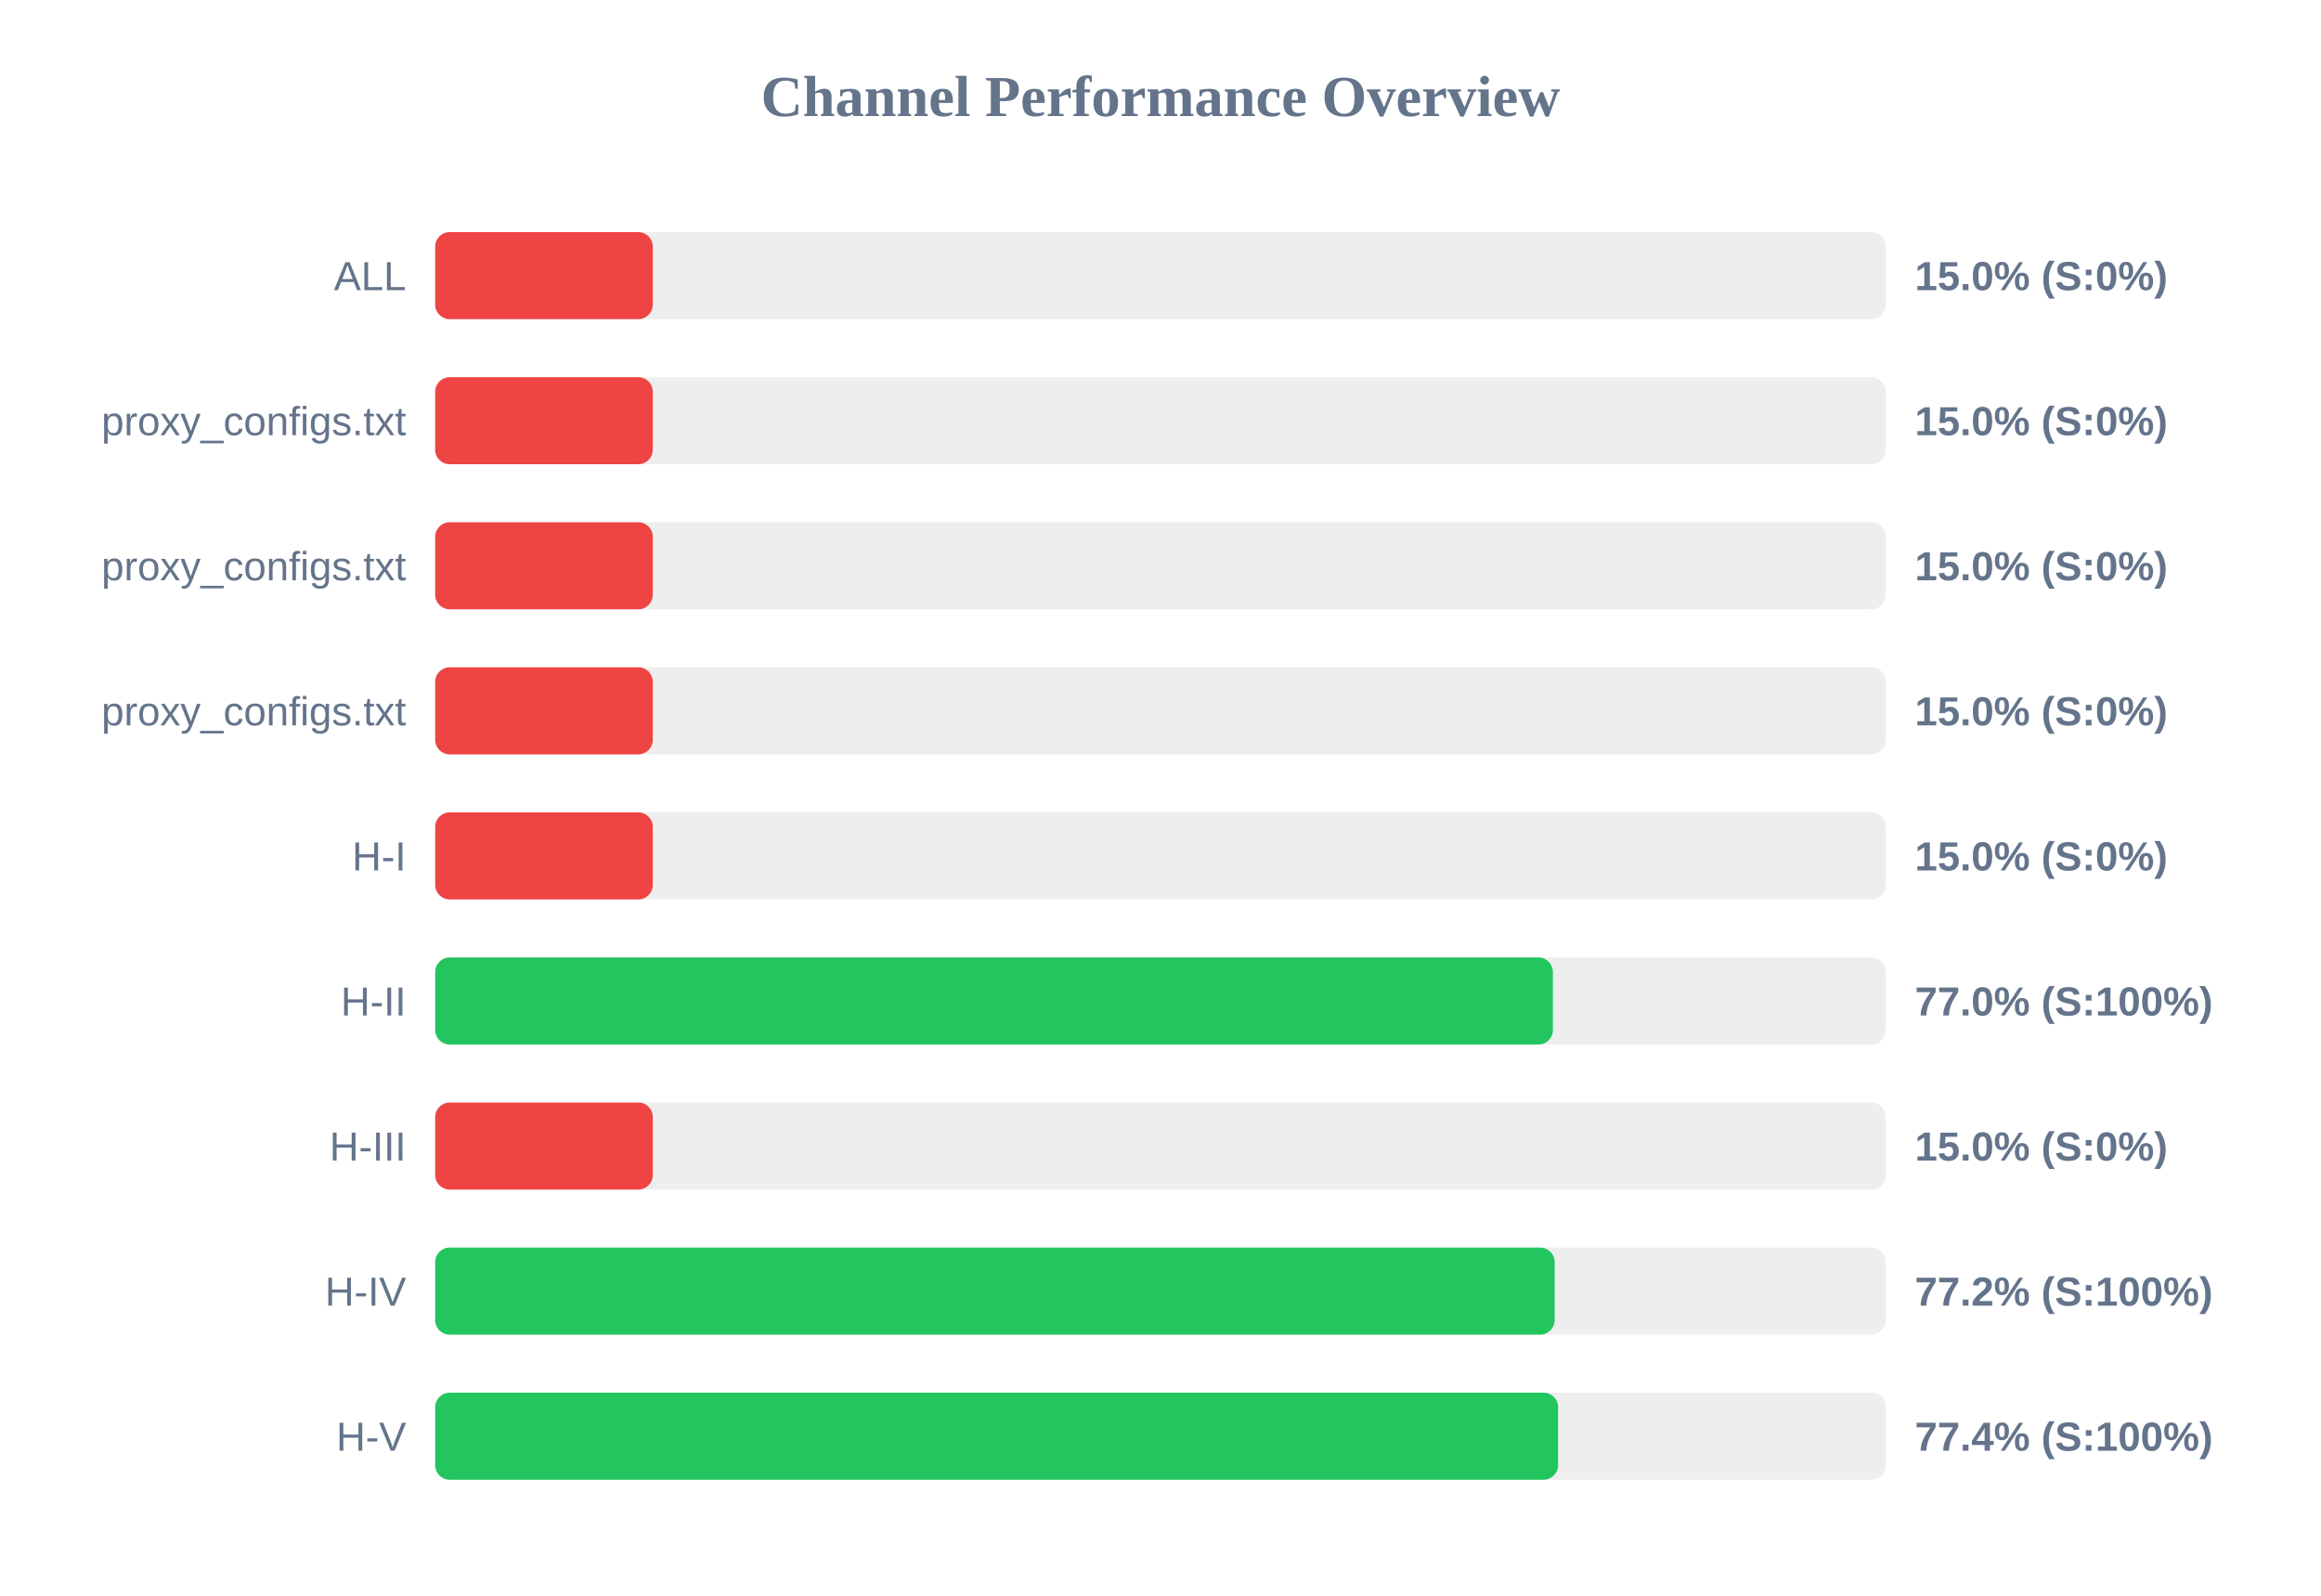
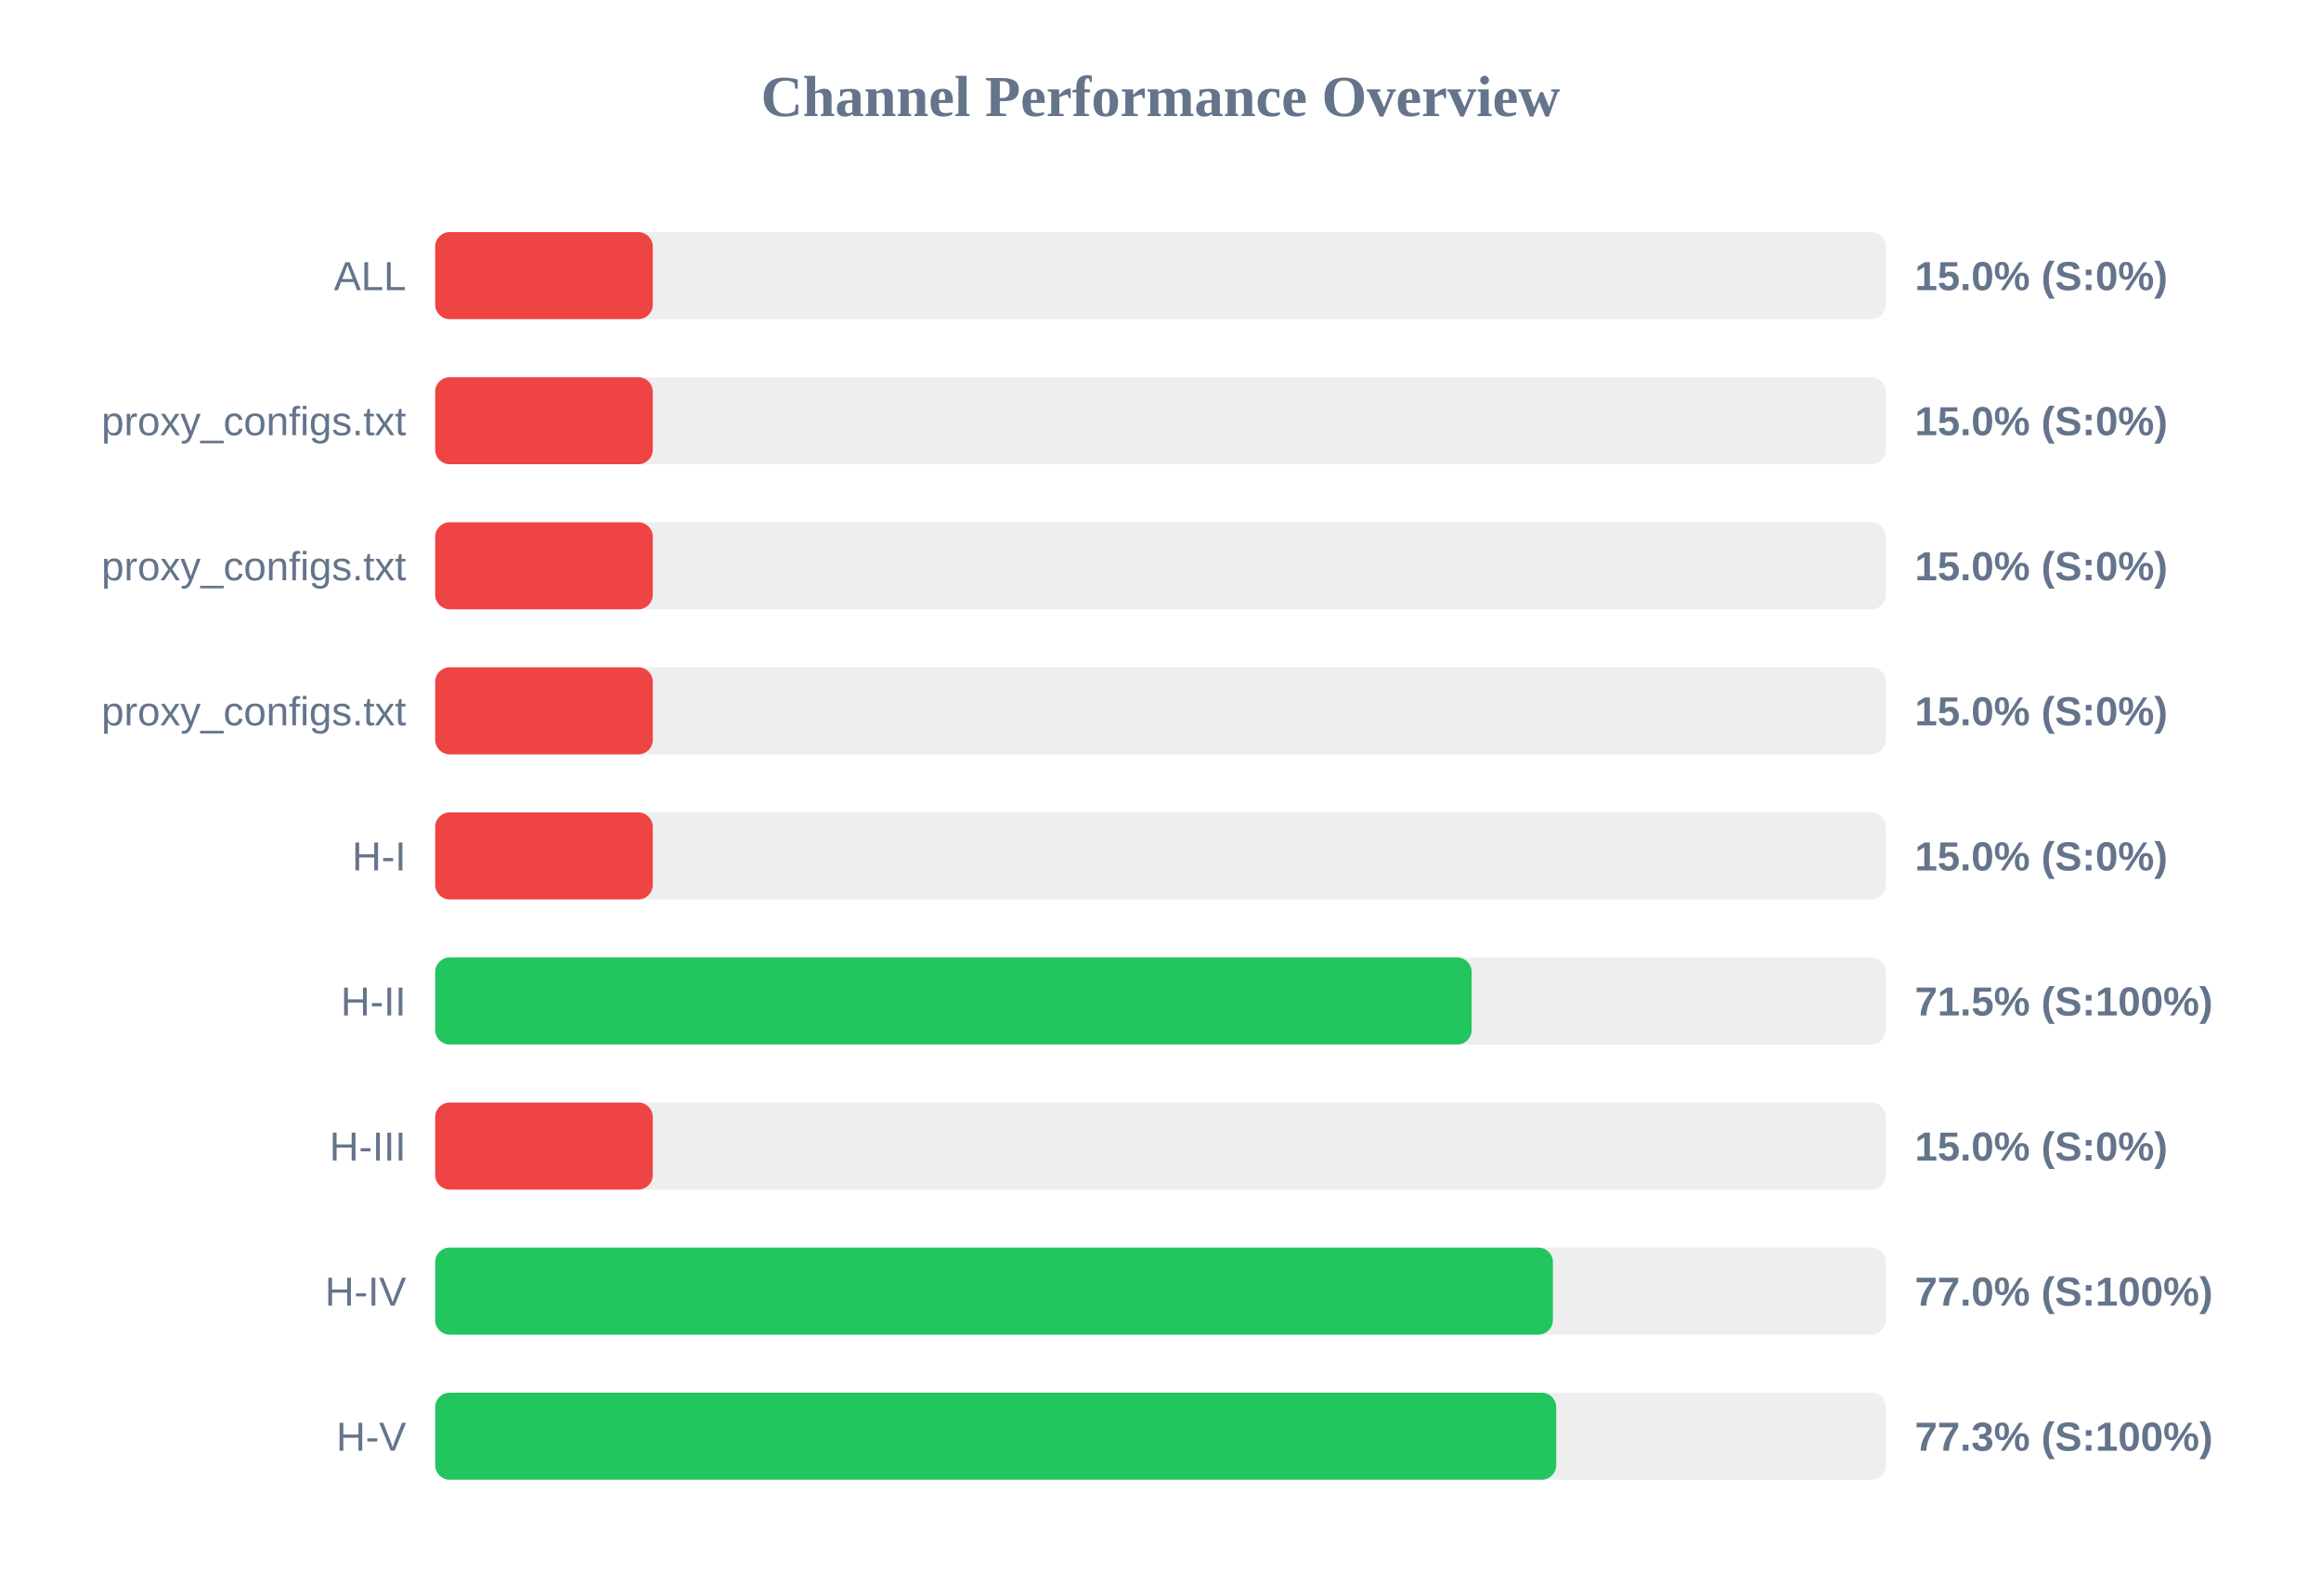
<svg xmlns="http://www.w3.org/2000/svg" width="800" height="550" version="1.1">
  <style>
        .row { font: 14px Arial; fill: #64748b; }
        .score { font: bold 14px Arial; fill: #64748b; }
    </style>
  <text x="400" y="40" text-anchor="middle" font-size="20px" font-weight="bold" fill="#64748b">Channel Performance Overview</text>
  <rect x="150" y="80" width="500" height="30" fill="#eee" rx="5" />
  <rect x="150" y="80" width="75.0" height="30" fill="#ef4444" rx="5" />
  <text x="140" y="100" text-anchor="end" class="row">ALL</text>
  <text x="660" y="100" text-anchor="start" class="score">15.0% (S:0%)</text>
  <rect x="150" y="130" width="500" height="30" fill="#eee" rx="5" />
  <rect x="150" y="130" width="75.0" height="30" fill="#ef4444" rx="5" />
  <text x="140" y="150" text-anchor="end" class="row">proxy_configs.txt</text>
  <text x="660" y="150" text-anchor="start" class="score">15.0% (S:0%)</text>
  <rect x="150" y="180" width="500" height="30" fill="#eee" rx="5" />
  <rect x="150" y="180" width="75.0" height="30" fill="#ef4444" rx="5" />
  <text x="140" y="200" text-anchor="end" class="row">proxy_configs.txt</text>
  <text x="660" y="200" text-anchor="start" class="score">15.0% (S:0%)</text>
  <rect x="150" y="230" width="500" height="30" fill="#eee" rx="5" />
  <rect x="150" y="230" width="75.0" height="30" fill="#ef4444" rx="5" />
  <text x="140" y="250" text-anchor="end" class="row">proxy_configs.txt</text>
  <text x="660" y="250" text-anchor="start" class="score">15.0% (S:0%)</text>
  <rect x="150" y="280" width="500" height="30" fill="#eee" rx="5" />
  <rect x="150" y="280" width="75.0" height="30" fill="#ef4444" rx="5" />
  <text x="140" y="300" text-anchor="end" class="row">H-I</text>
  <text x="660" y="300" text-anchor="start" class="score">15.0% (S:0%)</text>
  <rect x="150" y="330" width="500" height="30" fill="#eee" rx="5" />
-   <rect x="150" y="330" width="385.25" height="30" fill="#22c55e" rx="5" />
+   <rect x="150" y="330" width="357.25" height="30" fill="#22c55e" rx="5" />
  <text x="140" y="350" text-anchor="end" class="row">H-II</text>
-   <text x="660" y="350" text-anchor="start" class="score">77.0% (S:100%)</text>
+   <text x="660" y="350" text-anchor="start" class="score">71.5% (S:100%)</text>
  <rect x="150" y="380" width="500" height="30" fill="#eee" rx="5" />
  <rect x="150" y="380" width="75.0" height="30" fill="#ef4444" rx="5" />
  <text x="140" y="400" text-anchor="end" class="row">H-III</text>
  <text x="660" y="400" text-anchor="start" class="score">15.0% (S:0%)</text>
  <rect x="150" y="430" width="500" height="30" fill="#eee" rx="5" />
-   <rect x="150" y="430" width="385.85" height="30" fill="#22c55e" rx="5" />
+   <rect x="150" y="430" width="385.25" height="30" fill="#22c55e" rx="5" />
  <text x="140" y="450" text-anchor="end" class="row">H-IV</text>
-   <text x="660" y="450" text-anchor="start" class="score">77.2% (S:100%)</text>
+   <text x="660" y="450" text-anchor="start" class="score">77.0% (S:100%)</text>
  <rect x="150" y="480" width="500" height="30" fill="#eee" rx="5" />
-   <rect x="150" y="480" width="387.05" height="30" fill="#22c55e" rx="5" />
+   <rect x="150" y="480" width="386.4" height="30" fill="#22c55e" rx="5" />
  <text x="140" y="500" text-anchor="end" class="row">H-V</text>
-   <text x="660" y="500" text-anchor="start" class="score">77.4% (S:100%)</text>
+   <text x="660" y="500" text-anchor="start" class="score">77.3% (S:100%)</text>
</svg>
